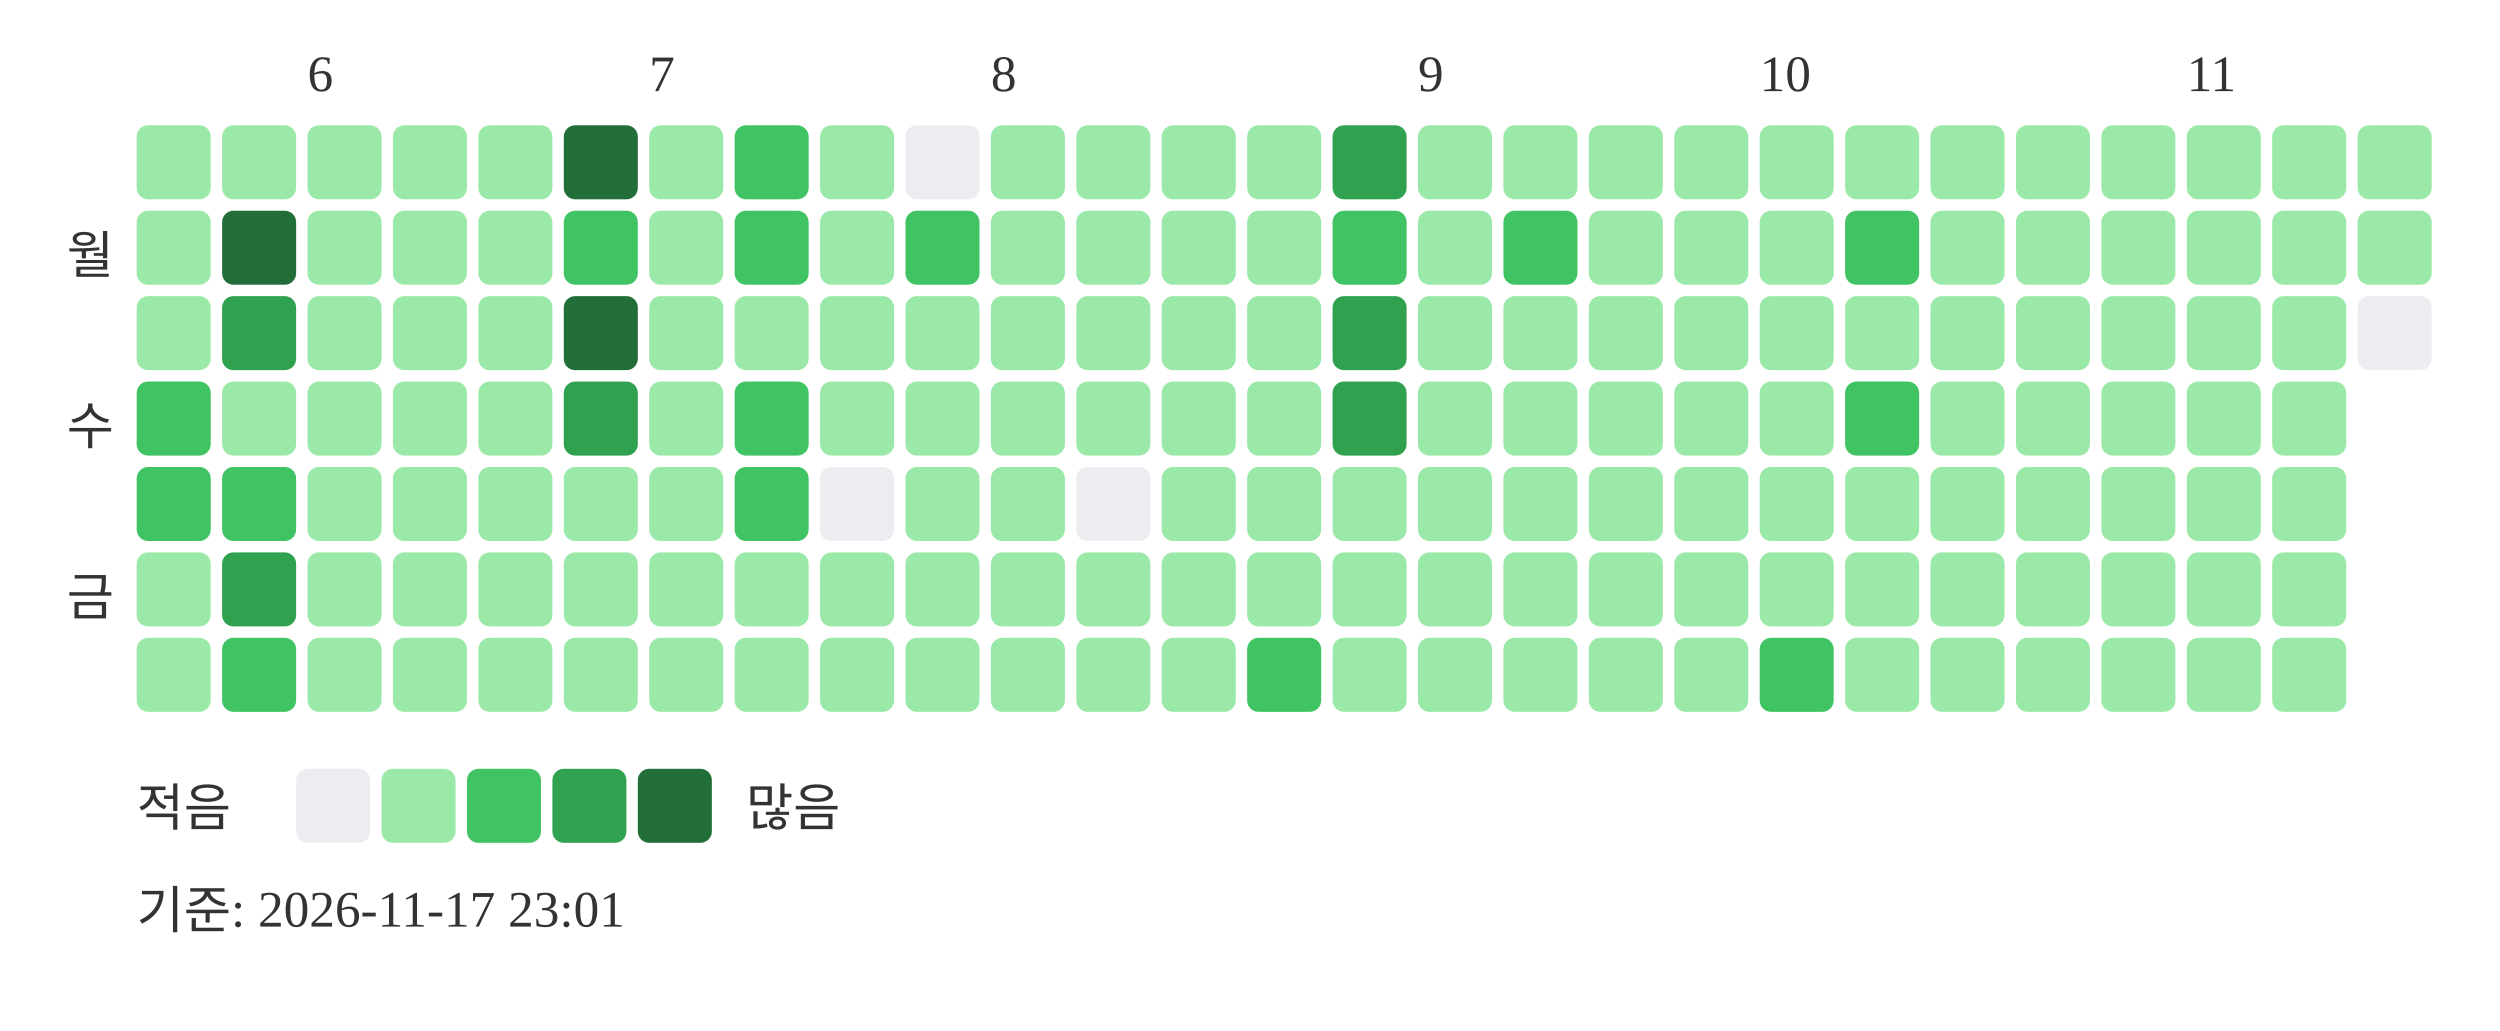
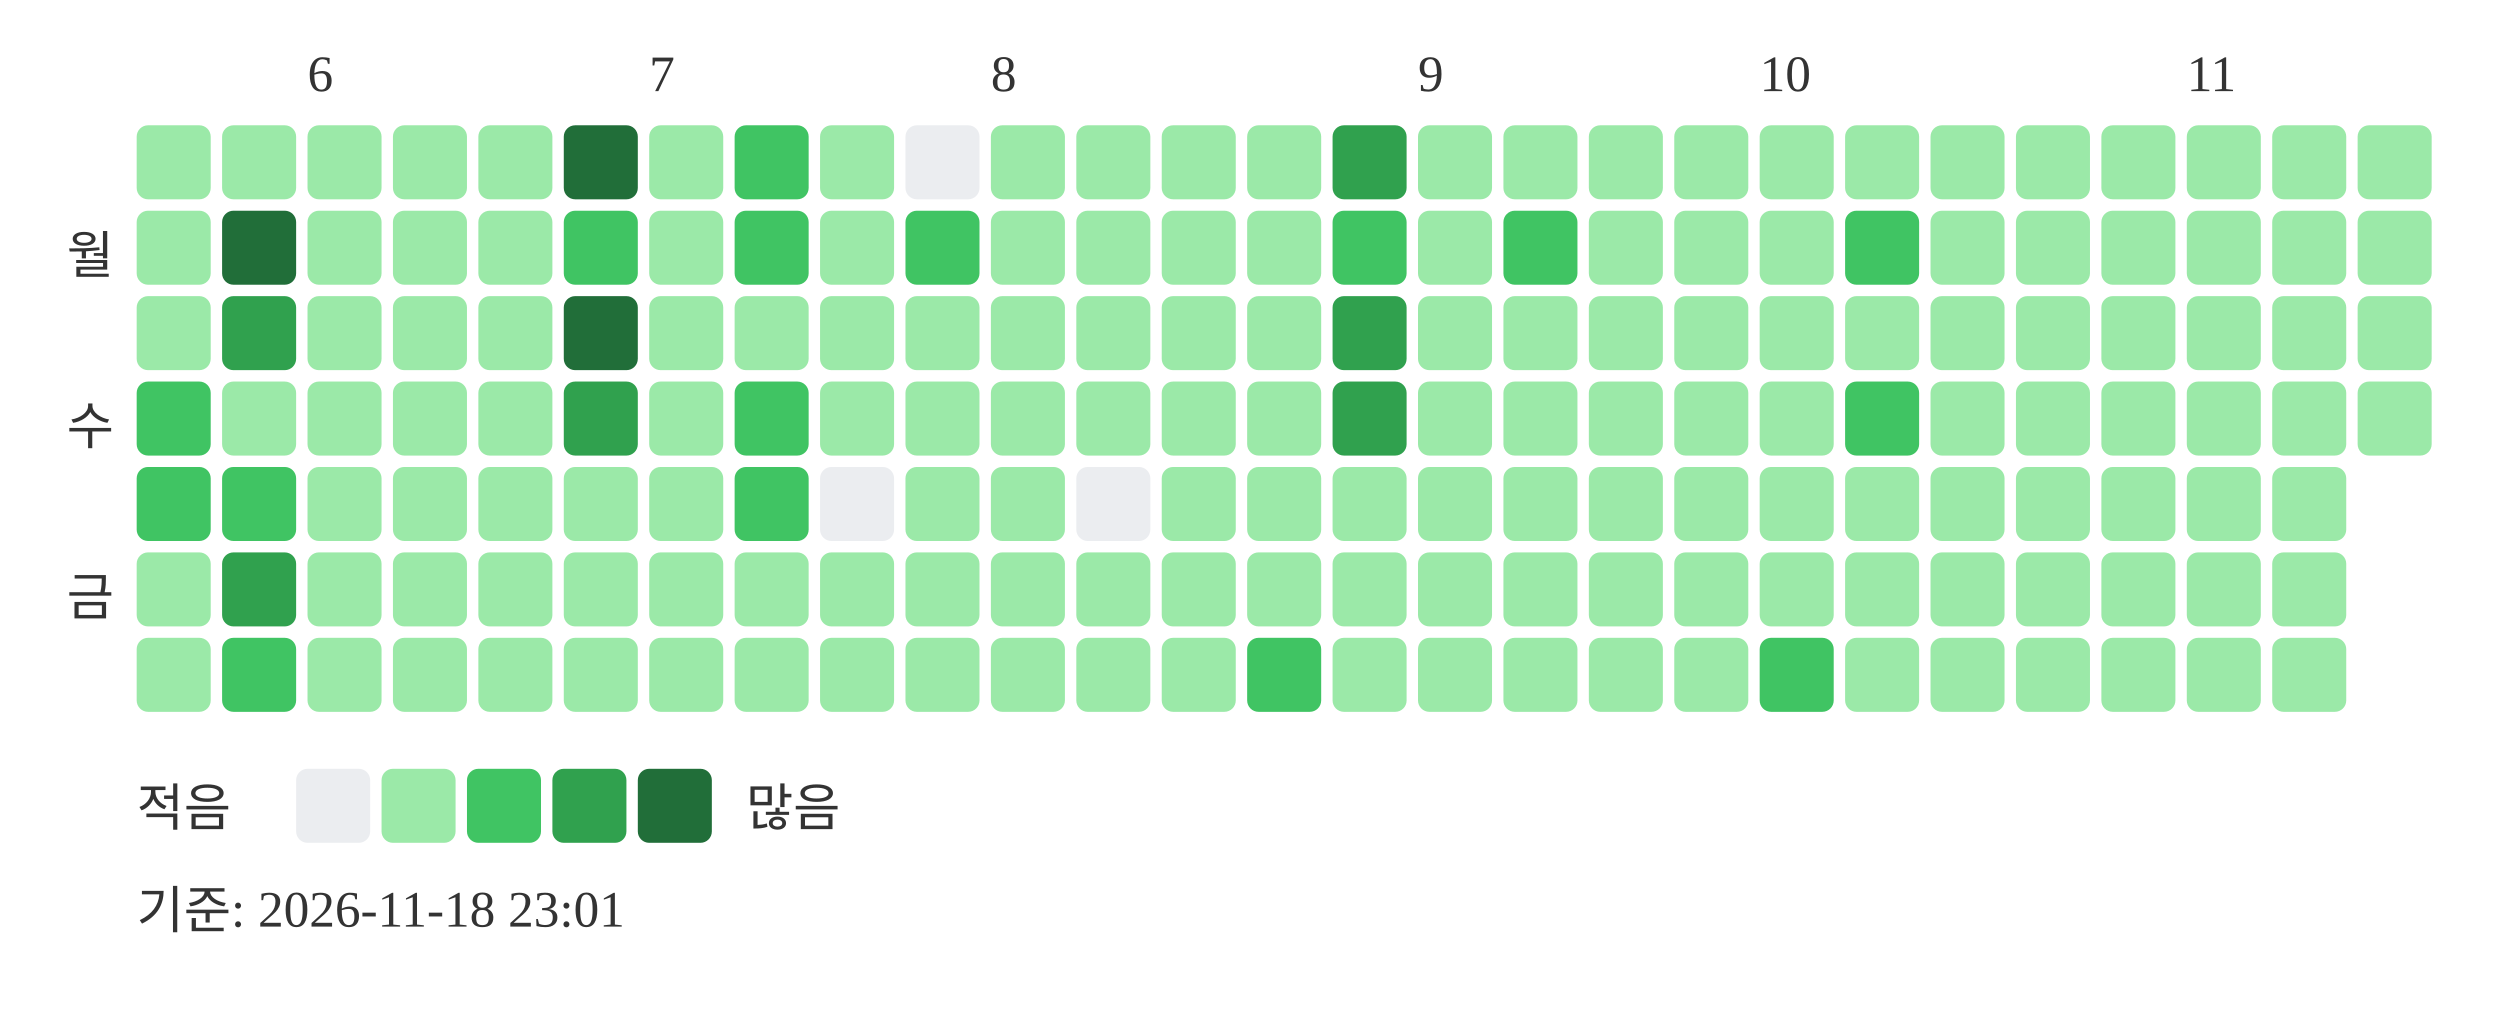
<svg xmlns="http://www.w3.org/2000/svg" width="439" height="181">
  <text x="54" y="16" font-size="9" fill="#333333">6</text>
  <text x="114" y="16" font-size="9" fill="#333333">7</text>
  <text x="174" y="16" font-size="9" fill="#333333">8</text>
  <text x="249" y="16" font-size="9" fill="#333333">9</text>
  <text x="309" y="16" font-size="9" fill="#333333">10</text>
  <text x="384" y="16" font-size="9" fill="#333333">11</text>
  <text x="20" y="48" text-anchor="end" font-size="9" fill="#333333">월</text>
  <text x="20" y="78" text-anchor="end" font-size="9" fill="#333333">수</text>
  <text x="20" y="108" text-anchor="end" font-size="9" fill="#333333">금</text>
  <rect x="24" y="22" width="13" height="13" rx="2" fill="#9be9a8" />
  <rect x="24" y="37" width="13" height="13" rx="2" fill="#9be9a8" />
  <rect x="24" y="52" width="13" height="13" rx="2" fill="#9be9a8" />
  <rect x="24" y="67" width="13" height="13" rx="2" fill="#40c463" />
  <rect x="24" y="82" width="13" height="13" rx="2" fill="#40c463" />
  <rect x="24" y="97" width="13" height="13" rx="2" fill="#9be9a8" />
  <rect x="24" y="112" width="13" height="13" rx="2" fill="#9be9a8" />
  <rect x="39" y="22" width="13" height="13" rx="2" fill="#9be9a8" />
  <rect x="39" y="37" width="13" height="13" rx="2" fill="#216e39" />
  <rect x="39" y="52" width="13" height="13" rx="2" fill="#30a14e" />
  <rect x="39" y="67" width="13" height="13" rx="2" fill="#9be9a8" />
  <rect x="39" y="82" width="13" height="13" rx="2" fill="#40c463" />
  <rect x="39" y="97" width="13" height="13" rx="2" fill="#30a14e" />
  <rect x="39" y="112" width="13" height="13" rx="2" fill="#40c463" />
  <rect x="54" y="22" width="13" height="13" rx="2" fill="#9be9a8" />
  <rect x="54" y="37" width="13" height="13" rx="2" fill="#9be9a8" />
  <rect x="54" y="52" width="13" height="13" rx="2" fill="#9be9a8" />
  <rect x="54" y="67" width="13" height="13" rx="2" fill="#9be9a8" />
  <rect x="54" y="82" width="13" height="13" rx="2" fill="#9be9a8" />
  <rect x="54" y="97" width="13" height="13" rx="2" fill="#9be9a8" />
  <rect x="54" y="112" width="13" height="13" rx="2" fill="#9be9a8" />
  <rect x="69" y="22" width="13" height="13" rx="2" fill="#9be9a8" />
  <rect x="69" y="37" width="13" height="13" rx="2" fill="#9be9a8" />
  <rect x="69" y="52" width="13" height="13" rx="2" fill="#9be9a8" />
  <rect x="69" y="67" width="13" height="13" rx="2" fill="#9be9a8" />
  <rect x="69" y="82" width="13" height="13" rx="2" fill="#9be9a8" />
  <rect x="69" y="97" width="13" height="13" rx="2" fill="#9be9a8" />
  <rect x="69" y="112" width="13" height="13" rx="2" fill="#9be9a8" />
  <rect x="84" y="22" width="13" height="13" rx="2" fill="#9be9a8" />
  <rect x="84" y="37" width="13" height="13" rx="2" fill="#9be9a8" />
  <rect x="84" y="52" width="13" height="13" rx="2" fill="#9be9a8" />
  <rect x="84" y="67" width="13" height="13" rx="2" fill="#9be9a8" />
  <rect x="84" y="82" width="13" height="13" rx="2" fill="#9be9a8" />
  <rect x="84" y="97" width="13" height="13" rx="2" fill="#9be9a8" />
  <rect x="84" y="112" width="13" height="13" rx="2" fill="#9be9a8" />
  <rect x="99" y="22" width="13" height="13" rx="2" fill="#216e39" />
  <rect x="99" y="37" width="13" height="13" rx="2" fill="#40c463" />
  <rect x="99" y="52" width="13" height="13" rx="2" fill="#216e39" />
  <rect x="99" y="67" width="13" height="13" rx="2" fill="#30a14e" />
  <rect x="99" y="82" width="13" height="13" rx="2" fill="#9be9a8" />
  <rect x="99" y="97" width="13" height="13" rx="2" fill="#9be9a8" />
  <rect x="99" y="112" width="13" height="13" rx="2" fill="#9be9a8" />
  <rect x="114" y="22" width="13" height="13" rx="2" fill="#9be9a8" />
  <rect x="114" y="37" width="13" height="13" rx="2" fill="#9be9a8" />
  <rect x="114" y="52" width="13" height="13" rx="2" fill="#9be9a8" />
  <rect x="114" y="67" width="13" height="13" rx="2" fill="#9be9a8" />
  <rect x="114" y="82" width="13" height="13" rx="2" fill="#9be9a8" />
  <rect x="114" y="97" width="13" height="13" rx="2" fill="#9be9a8" />
  <rect x="114" y="112" width="13" height="13" rx="2" fill="#9be9a8" />
  <rect x="129" y="22" width="13" height="13" rx="2" fill="#40c463" />
  <rect x="129" y="37" width="13" height="13" rx="2" fill="#40c463" />
  <rect x="129" y="52" width="13" height="13" rx="2" fill="#9be9a8" />
  <rect x="129" y="67" width="13" height="13" rx="2" fill="#40c463" />
  <rect x="129" y="82" width="13" height="13" rx="2" fill="#40c463" />
  <rect x="129" y="97" width="13" height="13" rx="2" fill="#9be9a8" />
  <rect x="129" y="112" width="13" height="13" rx="2" fill="#9be9a8" />
  <rect x="144" y="22" width="13" height="13" rx="2" fill="#9be9a8" />
  <rect x="144" y="37" width="13" height="13" rx="2" fill="#9be9a8" />
  <rect x="144" y="52" width="13" height="13" rx="2" fill="#9be9a8" />
  <rect x="144" y="67" width="13" height="13" rx="2" fill="#9be9a8" />
  <rect x="144" y="82" width="13" height="13" rx="2" fill="#ebedf0" />
  <rect x="144" y="97" width="13" height="13" rx="2" fill="#9be9a8" />
  <rect x="144" y="112" width="13" height="13" rx="2" fill="#9be9a8" />
  <rect x="159" y="22" width="13" height="13" rx="2" fill="#ebedf0" />
  <rect x="159" y="37" width="13" height="13" rx="2" fill="#40c463" />
  <rect x="159" y="52" width="13" height="13" rx="2" fill="#9be9a8" />
  <rect x="159" y="67" width="13" height="13" rx="2" fill="#9be9a8" />
  <rect x="159" y="82" width="13" height="13" rx="2" fill="#9be9a8" />
  <rect x="159" y="97" width="13" height="13" rx="2" fill="#9be9a8" />
  <rect x="159" y="112" width="13" height="13" rx="2" fill="#9be9a8" />
  <rect x="174" y="22" width="13" height="13" rx="2" fill="#9be9a8" />
  <rect x="174" y="37" width="13" height="13" rx="2" fill="#9be9a8" />
  <rect x="174" y="52" width="13" height="13" rx="2" fill="#9be9a8" />
  <rect x="174" y="67" width="13" height="13" rx="2" fill="#9be9a8" />
  <rect x="174" y="82" width="13" height="13" rx="2" fill="#9be9a8" />
  <rect x="174" y="97" width="13" height="13" rx="2" fill="#9be9a8" />
  <rect x="174" y="112" width="13" height="13" rx="2" fill="#9be9a8" />
  <rect x="189" y="22" width="13" height="13" rx="2" fill="#9be9a8" />
  <rect x="189" y="37" width="13" height="13" rx="2" fill="#9be9a8" />
  <rect x="189" y="52" width="13" height="13" rx="2" fill="#9be9a8" />
  <rect x="189" y="67" width="13" height="13" rx="2" fill="#9be9a8" />
  <rect x="189" y="82" width="13" height="13" rx="2" fill="#ebedf0" />
  <rect x="189" y="97" width="13" height="13" rx="2" fill="#9be9a8" />
  <rect x="189" y="112" width="13" height="13" rx="2" fill="#9be9a8" />
  <rect x="204" y="22" width="13" height="13" rx="2" fill="#9be9a8" />
  <rect x="204" y="37" width="13" height="13" rx="2" fill="#9be9a8" />
  <rect x="204" y="52" width="13" height="13" rx="2" fill="#9be9a8" />
  <rect x="204" y="67" width="13" height="13" rx="2" fill="#9be9a8" />
  <rect x="204" y="82" width="13" height="13" rx="2" fill="#9be9a8" />
  <rect x="204" y="97" width="13" height="13" rx="2" fill="#9be9a8" />
  <rect x="204" y="112" width="13" height="13" rx="2" fill="#9be9a8" />
  <rect x="219" y="22" width="13" height="13" rx="2" fill="#9be9a8" />
  <rect x="219" y="37" width="13" height="13" rx="2" fill="#9be9a8" />
  <rect x="219" y="52" width="13" height="13" rx="2" fill="#9be9a8" />
  <rect x="219" y="67" width="13" height="13" rx="2" fill="#9be9a8" />
  <rect x="219" y="82" width="13" height="13" rx="2" fill="#9be9a8" />
  <rect x="219" y="97" width="13" height="13" rx="2" fill="#9be9a8" />
  <rect x="219" y="112" width="13" height="13" rx="2" fill="#40c463" />
  <rect x="234" y="22" width="13" height="13" rx="2" fill="#30a14e" />
  <rect x="234" y="37" width="13" height="13" rx="2" fill="#40c463" />
  <rect x="234" y="52" width="13" height="13" rx="2" fill="#30a14e" />
  <rect x="234" y="67" width="13" height="13" rx="2" fill="#30a14e" />
  <rect x="234" y="82" width="13" height="13" rx="2" fill="#9be9a8" />
  <rect x="234" y="97" width="13" height="13" rx="2" fill="#9be9a8" />
  <rect x="234" y="112" width="13" height="13" rx="2" fill="#9be9a8" />
  <rect x="249" y="22" width="13" height="13" rx="2" fill="#9be9a8" />
  <rect x="249" y="37" width="13" height="13" rx="2" fill="#9be9a8" />
  <rect x="249" y="52" width="13" height="13" rx="2" fill="#9be9a8" />
  <rect x="249" y="67" width="13" height="13" rx="2" fill="#9be9a8" />
  <rect x="249" y="82" width="13" height="13" rx="2" fill="#9be9a8" />
  <rect x="249" y="97" width="13" height="13" rx="2" fill="#9be9a8" />
  <rect x="249" y="112" width="13" height="13" rx="2" fill="#9be9a8" />
  <rect x="264" y="22" width="13" height="13" rx="2" fill="#9be9a8" />
  <rect x="264" y="37" width="13" height="13" rx="2" fill="#40c463" />
  <rect x="264" y="52" width="13" height="13" rx="2" fill="#9be9a8" />
  <rect x="264" y="67" width="13" height="13" rx="2" fill="#9be9a8" />
  <rect x="264" y="82" width="13" height="13" rx="2" fill="#9be9a8" />
  <rect x="264" y="97" width="13" height="13" rx="2" fill="#9be9a8" />
  <rect x="264" y="112" width="13" height="13" rx="2" fill="#9be9a8" />
  <rect x="279" y="22" width="13" height="13" rx="2" fill="#9be9a8" />
  <rect x="279" y="37" width="13" height="13" rx="2" fill="#9be9a8" />
  <rect x="279" y="52" width="13" height="13" rx="2" fill="#9be9a8" />
  <rect x="279" y="67" width="13" height="13" rx="2" fill="#9be9a8" />
  <rect x="279" y="82" width="13" height="13" rx="2" fill="#9be9a8" />
  <rect x="279" y="97" width="13" height="13" rx="2" fill="#9be9a8" />
  <rect x="279" y="112" width="13" height="13" rx="2" fill="#9be9a8" />
  <rect x="294" y="22" width="13" height="13" rx="2" fill="#9be9a8" />
  <rect x="294" y="37" width="13" height="13" rx="2" fill="#9be9a8" />
  <rect x="294" y="52" width="13" height="13" rx="2" fill="#9be9a8" />
  <rect x="294" y="67" width="13" height="13" rx="2" fill="#9be9a8" />
  <rect x="294" y="82" width="13" height="13" rx="2" fill="#9be9a8" />
  <rect x="294" y="97" width="13" height="13" rx="2" fill="#9be9a8" />
  <rect x="294" y="112" width="13" height="13" rx="2" fill="#9be9a8" />
  <rect x="309" y="22" width="13" height="13" rx="2" fill="#9be9a8" />
  <rect x="309" y="37" width="13" height="13" rx="2" fill="#9be9a8" />
  <rect x="309" y="52" width="13" height="13" rx="2" fill="#9be9a8" />
  <rect x="309" y="67" width="13" height="13" rx="2" fill="#9be9a8" />
  <rect x="309" y="82" width="13" height="13" rx="2" fill="#9be9a8" />
  <rect x="309" y="97" width="13" height="13" rx="2" fill="#9be9a8" />
  <rect x="309" y="112" width="13" height="13" rx="2" fill="#40c463" />
  <rect x="324" y="22" width="13" height="13" rx="2" fill="#9be9a8" />
  <rect x="324" y="37" width="13" height="13" rx="2" fill="#40c463" />
  <rect x="324" y="52" width="13" height="13" rx="2" fill="#9be9a8" />
  <rect x="324" y="67" width="13" height="13" rx="2" fill="#40c463" />
  <rect x="324" y="82" width="13" height="13" rx="2" fill="#9be9a8" />
  <rect x="324" y="97" width="13" height="13" rx="2" fill="#9be9a8" />
  <rect x="324" y="112" width="13" height="13" rx="2" fill="#9be9a8" />
  <rect x="339" y="22" width="13" height="13" rx="2" fill="#9be9a8" />
  <rect x="339" y="37" width="13" height="13" rx="2" fill="#9be9a8" />
  <rect x="339" y="52" width="13" height="13" rx="2" fill="#9be9a8" />
  <rect x="339" y="67" width="13" height="13" rx="2" fill="#9be9a8" />
  <rect x="339" y="82" width="13" height="13" rx="2" fill="#9be9a8" />
  <rect x="339" y="97" width="13" height="13" rx="2" fill="#9be9a8" />
  <rect x="339" y="112" width="13" height="13" rx="2" fill="#9be9a8" />
  <rect x="354" y="22" width="13" height="13" rx="2" fill="#9be9a8" />
  <rect x="354" y="37" width="13" height="13" rx="2" fill="#9be9a8" />
  <rect x="354" y="52" width="13" height="13" rx="2" fill="#9be9a8" />
  <rect x="354" y="67" width="13" height="13" rx="2" fill="#9be9a8" />
  <rect x="354" y="82" width="13" height="13" rx="2" fill="#9be9a8" />
  <rect x="354" y="97" width="13" height="13" rx="2" fill="#9be9a8" />
  <rect x="354" y="112" width="13" height="13" rx="2" fill="#9be9a8" />
  <rect x="369" y="22" width="13" height="13" rx="2" fill="#9be9a8" />
  <rect x="369" y="37" width="13" height="13" rx="2" fill="#9be9a8" />
  <rect x="369" y="52" width="13" height="13" rx="2" fill="#9be9a8" />
  <rect x="369" y="67" width="13" height="13" rx="2" fill="#9be9a8" />
  <rect x="369" y="82" width="13" height="13" rx="2" fill="#9be9a8" />
  <rect x="369" y="97" width="13" height="13" rx="2" fill="#9be9a8" />
  <rect x="369" y="112" width="13" height="13" rx="2" fill="#9be9a8" />
  <rect x="384" y="22" width="13" height="13" rx="2" fill="#9be9a8" />
  <rect x="384" y="37" width="13" height="13" rx="2" fill="#9be9a8" />
  <rect x="384" y="52" width="13" height="13" rx="2" fill="#9be9a8" />
  <rect x="384" y="67" width="13" height="13" rx="2" fill="#9be9a8" />
  <rect x="384" y="82" width="13" height="13" rx="2" fill="#9be9a8" />
  <rect x="384" y="97" width="13" height="13" rx="2" fill="#9be9a8" />
  <rect x="384" y="112" width="13" height="13" rx="2" fill="#9be9a8" />
  <rect x="399" y="22" width="13" height="13" rx="2" fill="#9be9a8" />
  <rect x="399" y="37" width="13" height="13" rx="2" fill="#9be9a8" />
  <rect x="399" y="52" width="13" height="13" rx="2" fill="#9be9a8" />
  <rect x="399" y="67" width="13" height="13" rx="2" fill="#9be9a8" />
  <rect x="399" y="82" width="13" height="13" rx="2" fill="#9be9a8" />
  <rect x="399" y="97" width="13" height="13" rx="2" fill="#9be9a8" />
  <rect x="399" y="112" width="13" height="13" rx="2" fill="#9be9a8" />
  <rect x="414" y="22" width="13" height="13" rx="2" fill="#9be9a8" />
  <rect x="414" y="37" width="13" height="13" rx="2" fill="#9be9a8" />
-   <rect x="414" y="52" width="13" height="13" rx="2" fill="#ebedf0" />
+   <rect x="414" y="52" width="13" height="13" rx="2" fill="#9be9a8" />
+   <rect x="414" y="67" width="13" height="13" rx="2" fill="#9be9a8" />
  <text x="24" y="145" font-size="9" fill="#333333">적음</text>
  <rect x="52" y="135" width="13" height="13" rx="2" fill="#ebedf0" />
  <rect x="67" y="135" width="13" height="13" rx="2" fill="#9be9a8" />
  <rect x="82" y="135" width="13" height="13" rx="2" fill="#40c463" />
  <rect x="97" y="135" width="13" height="13" rx="2" fill="#30a14e" />
  <rect x="112" y="135" width="13" height="13" rx="2" fill="#216e39" />
  <text x="131" y="145" font-size="9" fill="#333333">많음</text>
-   <text x="24" y="163" font-size="9" fill="#333333">기준: 2026-11-17 23:01</text>
+   <text x="24" y="163" font-size="9" fill="#333333">기준: 2026-11-18 23:01</text>
</svg>
